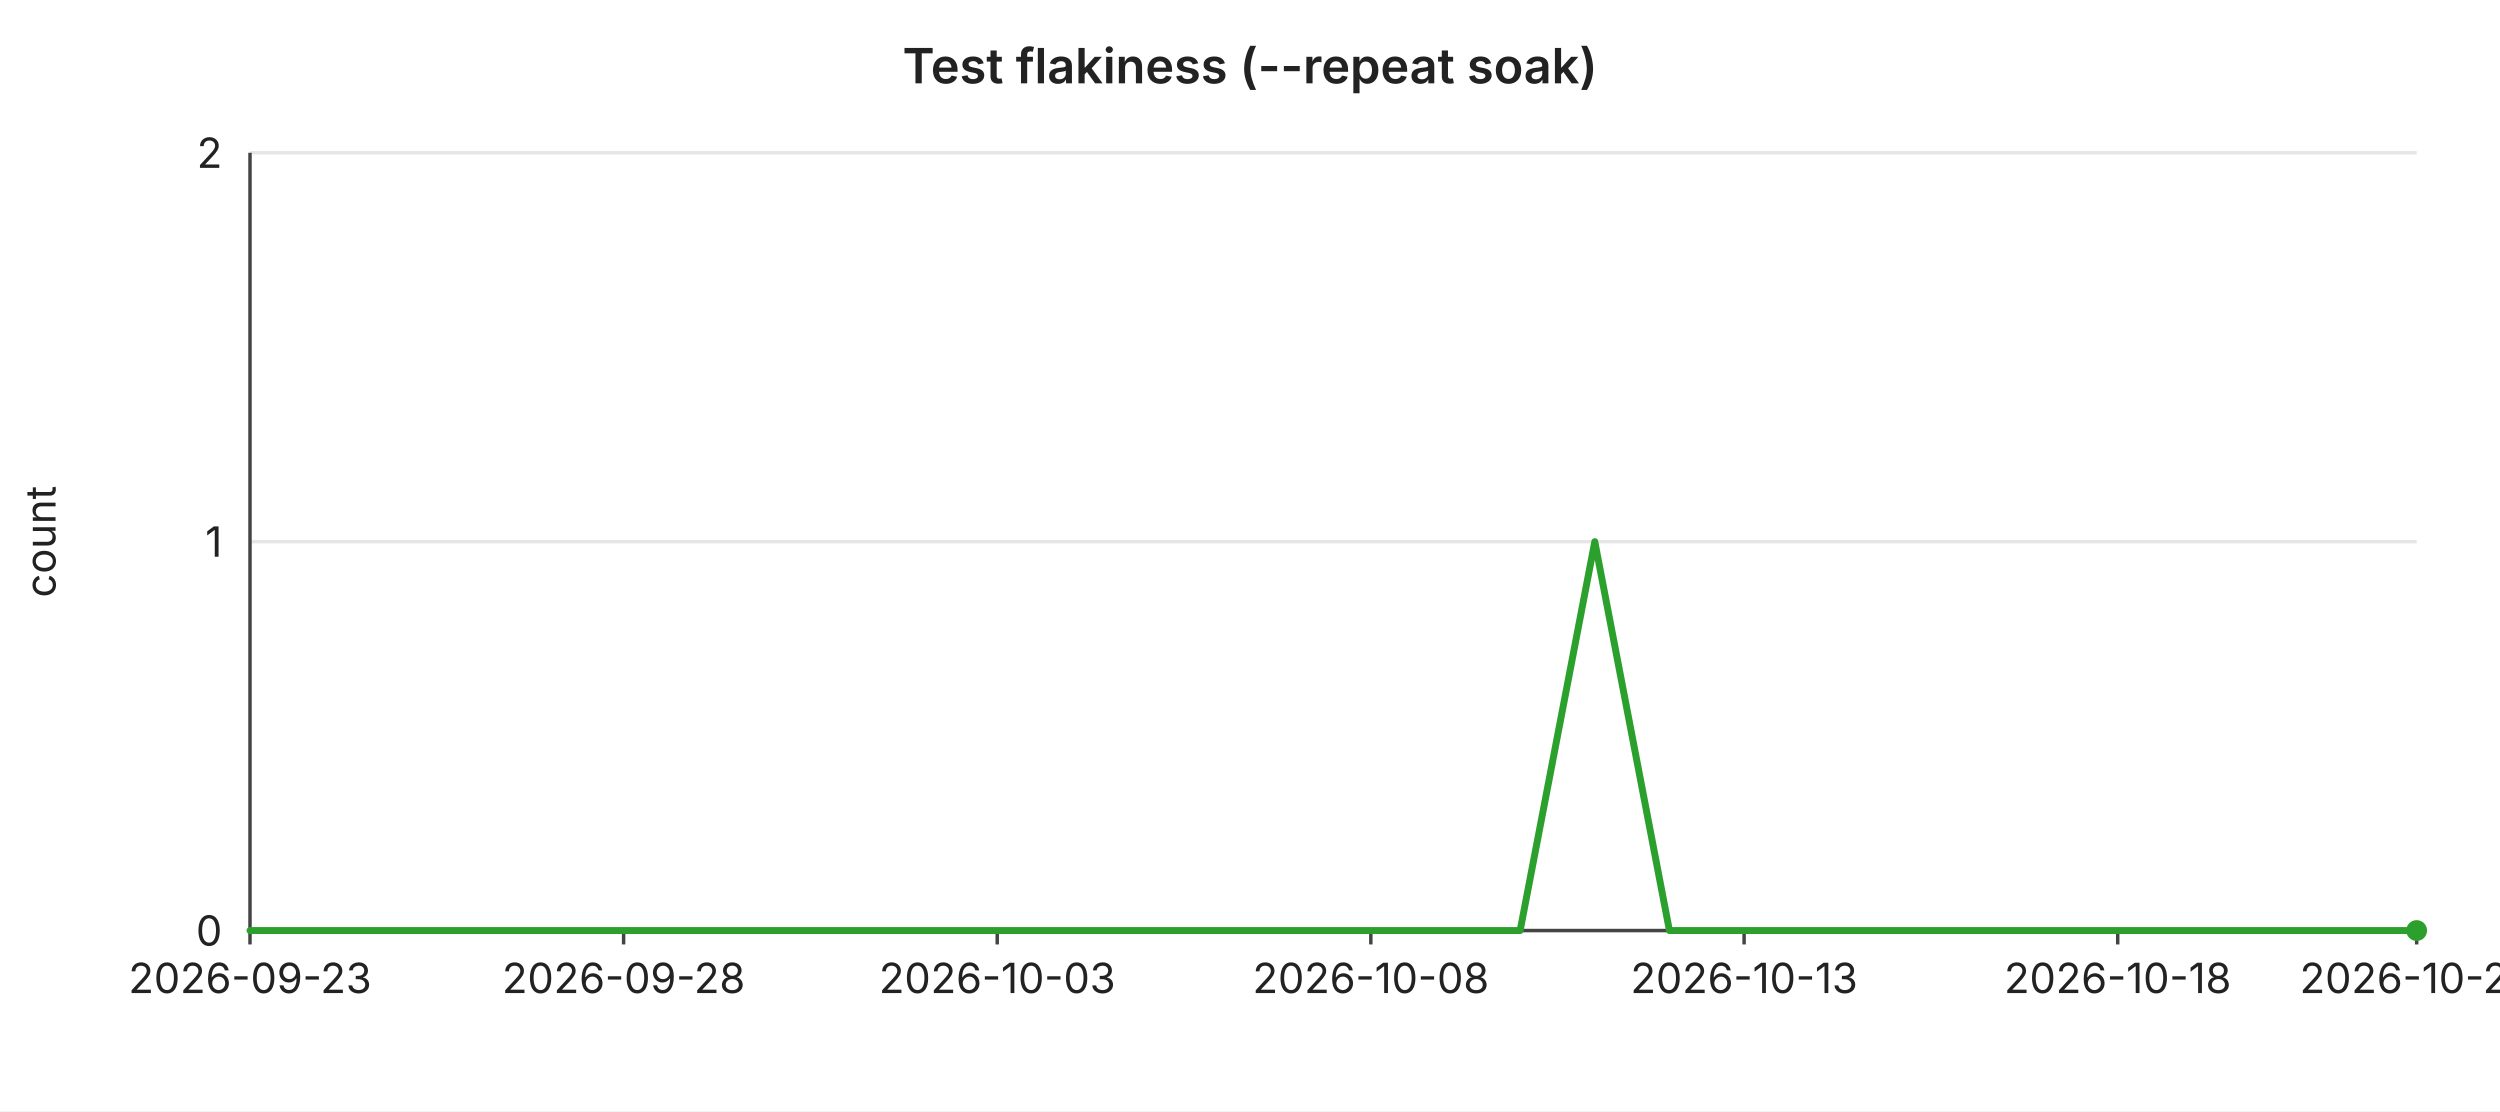
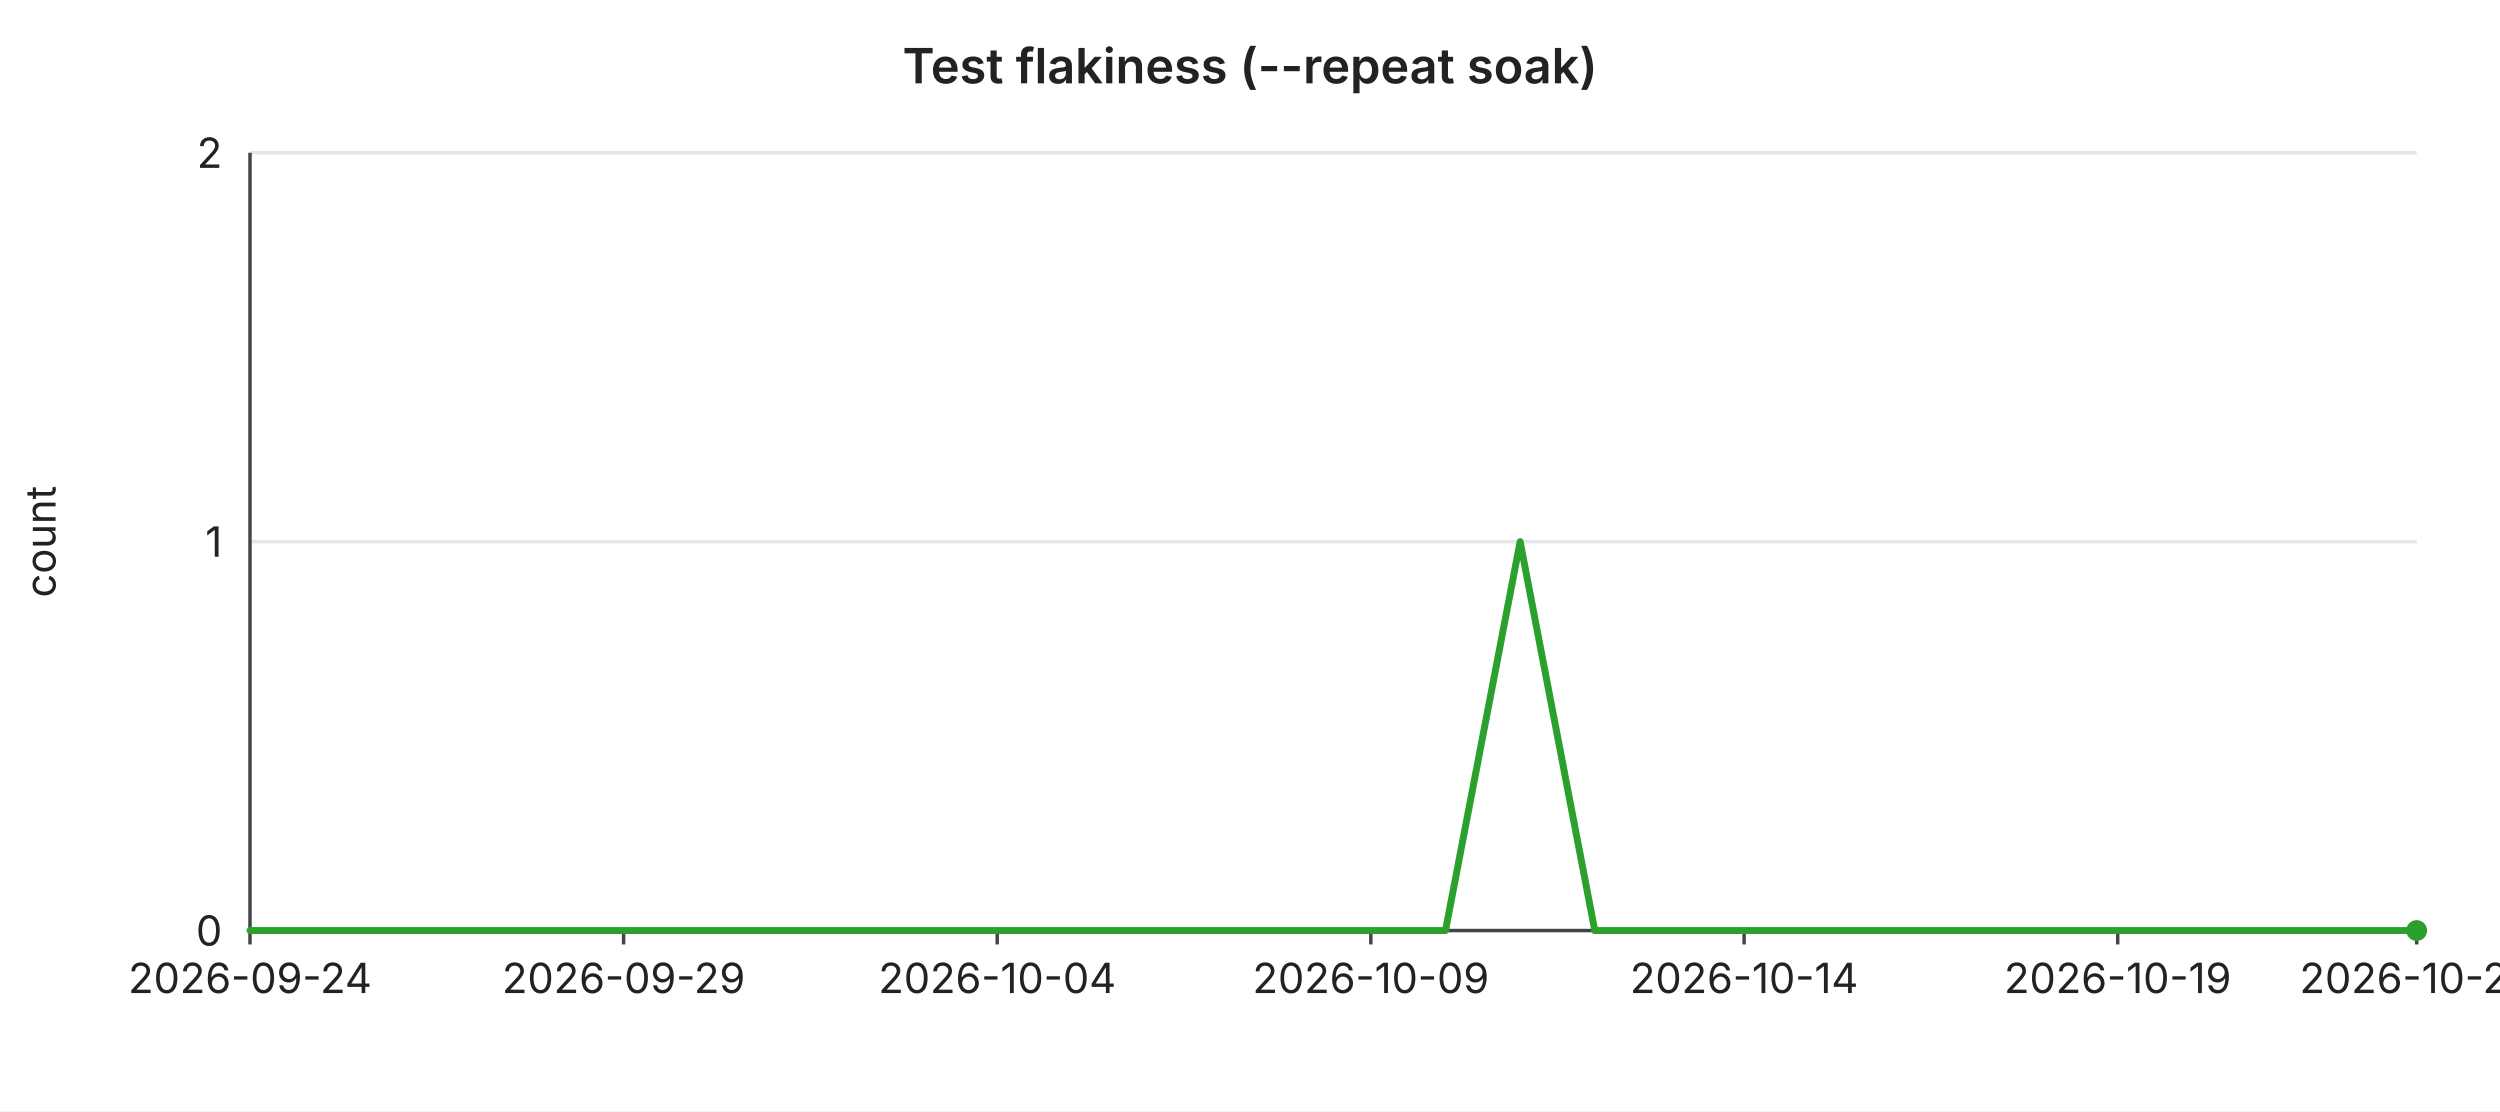
<svg xmlns="http://www.w3.org/2000/svg" width="720" height="320" viewBox="0 0 720 320" font-family="-apple-system,BlinkMacSystemFont,Segoe UI,sans-serif" font-size="12">
  <rect width="720" height="320" fill="#ffffff" />
  <text x="360" y="24" text-anchor="middle" font-size="14" font-weight="600" fill="#222">Test flakiness (--repeat soak)</text>
  <line x1="72" y1="44.0" x2="696" y2="44.0" stroke="#e6e6e6" stroke-width="1" />
  <text x="64" y="44.0" text-anchor="end" dominant-baseline="middle" fill="#222">2</text>
  <line x1="72" y1="156.0" x2="696" y2="156.0" stroke="#e6e6e6" stroke-width="1" />
  <text x="64" y="156.0" text-anchor="end" dominant-baseline="middle" fill="#222">1</text>
  <line x1="72" y1="268.0" x2="696" y2="268.0" stroke="#e6e6e6" stroke-width="1" />
  <text x="64" y="268.0" text-anchor="end" dominant-baseline="middle" fill="#222">0</text>
  <text x="16" y="156" text-anchor="middle" fill="#222" transform="rotate(-90 16 156)">count</text>
  <line x1="72" y1="44" x2="72" y2="268" stroke="#444" stroke-width="1" />
  <line x1="72" y1="268" x2="696" y2="268" stroke="#444" stroke-width="1" />
  <line x1="72.0" y1="268" x2="72.0" y2="272" stroke="#444" stroke-width="1" />
-   <text x="72.0" y="286" text-anchor="middle" fill="#222">2026-09-23</text>
+   <text x="72.0" y="286" text-anchor="middle" fill="#222">2026-09-24</text>
  <line x1="179.6" y1="268" x2="179.6" y2="272" stroke="#444" stroke-width="1" />
-   <text x="179.6" y="286" text-anchor="middle" fill="#222">2026-09-28</text>
+   <text x="179.6" y="286" text-anchor="middle" fill="#222">2026-09-29</text>
  <line x1="287.2" y1="268" x2="287.2" y2="272" stroke="#444" stroke-width="1" />
-   <text x="287.2" y="286" text-anchor="middle" fill="#222">2026-10-03</text>
+   <text x="287.2" y="286" text-anchor="middle" fill="#222">2026-10-04</text>
  <line x1="394.8" y1="268" x2="394.8" y2="272" stroke="#444" stroke-width="1" />
-   <text x="394.8" y="286" text-anchor="middle" fill="#222">2026-10-08</text>
+   <text x="394.8" y="286" text-anchor="middle" fill="#222">2026-10-09</text>
  <line x1="502.3" y1="268" x2="502.3" y2="272" stroke="#444" stroke-width="1" />
-   <text x="502.3" y="286" text-anchor="middle" fill="#222">2026-10-13</text>
+   <text x="502.3" y="286" text-anchor="middle" fill="#222">2026-10-14</text>
  <line x1="609.9" y1="268" x2="609.9" y2="272" stroke="#444" stroke-width="1" />
-   <text x="609.9" y="286" text-anchor="middle" fill="#222">2026-10-18</text>
+   <text x="609.9" y="286" text-anchor="middle" fill="#222">2026-10-19</text>
  <line x1="696.0" y1="268" x2="696.0" y2="272" stroke="#444" stroke-width="1" />
-   <text x="696.0" y="286" text-anchor="middle" fill="#222">2026-10-22</text>
-   <polyline fill="none" stroke="#2ca02c" stroke-width="2" stroke-linejoin="round" stroke-linecap="round" points="72.0,268.0 93.5,268.0 115.0,268.0 136.6,268.0 158.1,268.0 179.6,268.0 201.1,268.0 222.6,268.0 244.1,268.0 265.7,268.0 287.2,268.0 308.7,268.0 330.2,268.0 351.7,268.0 373.2,268.0 394.8,268.0 416.3,268.0 437.8,268.0 459.3,156.0 480.8,268.0 502.3,268.0 523.9,268.0 545.4,268.0 566.9,268.0 588.4,268.0 609.9,268.0 631.4,268.0 653.0,268.0 674.5,268.0 696.0,268.0" />
+   <text x="696.0" y="286" text-anchor="middle" fill="#222">2026-10-23</text>
+   <polyline fill="none" stroke="#2ca02c" stroke-width="2" stroke-linejoin="round" stroke-linecap="round" points="72.0,268.0 93.5,268.0 115.0,268.0 136.6,268.0 158.1,268.0 179.6,268.0 201.1,268.0 222.6,268.0 244.1,268.0 265.7,268.0 287.2,268.0 308.7,268.0 330.2,268.0 351.7,268.0 373.2,268.0 394.8,268.0 416.3,268.0 437.8,156.0 459.3,268.0 480.8,268.0 502.3,268.0 523.9,268.0 545.4,268.0 566.9,268.0 588.4,268.0 609.9,268.0 631.4,268.0 653.0,268.0 674.5,268.0 696.0,268.0" />
  <circle cx="696.0" cy="268.0" r="3" fill="#2ca02c" />
</svg>
